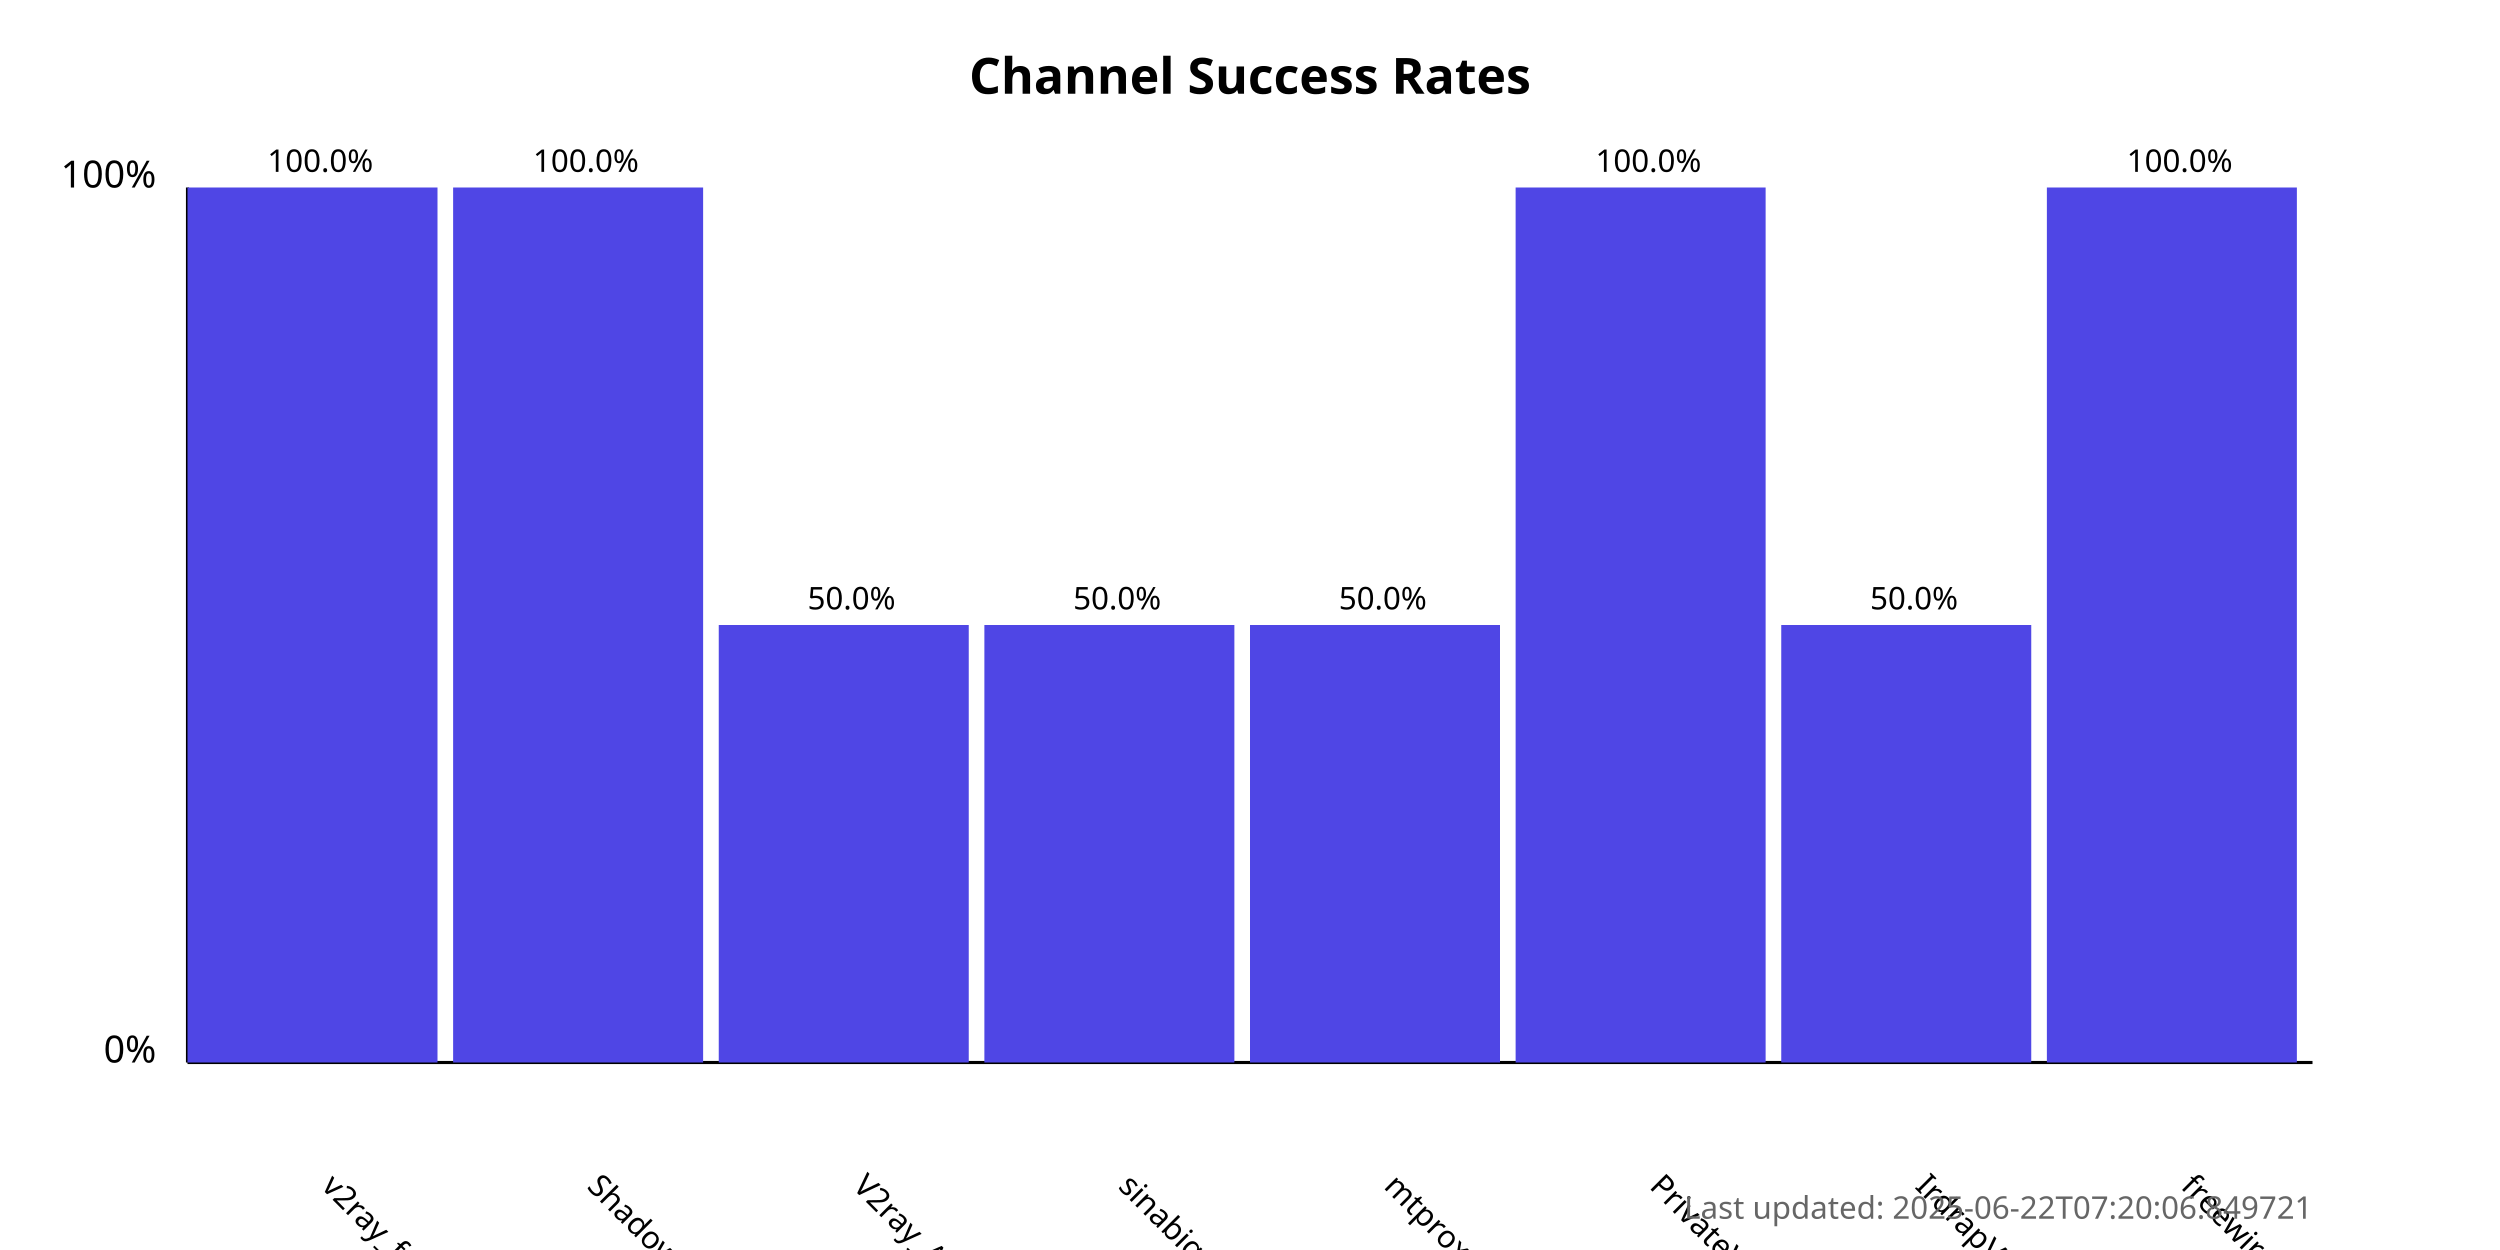
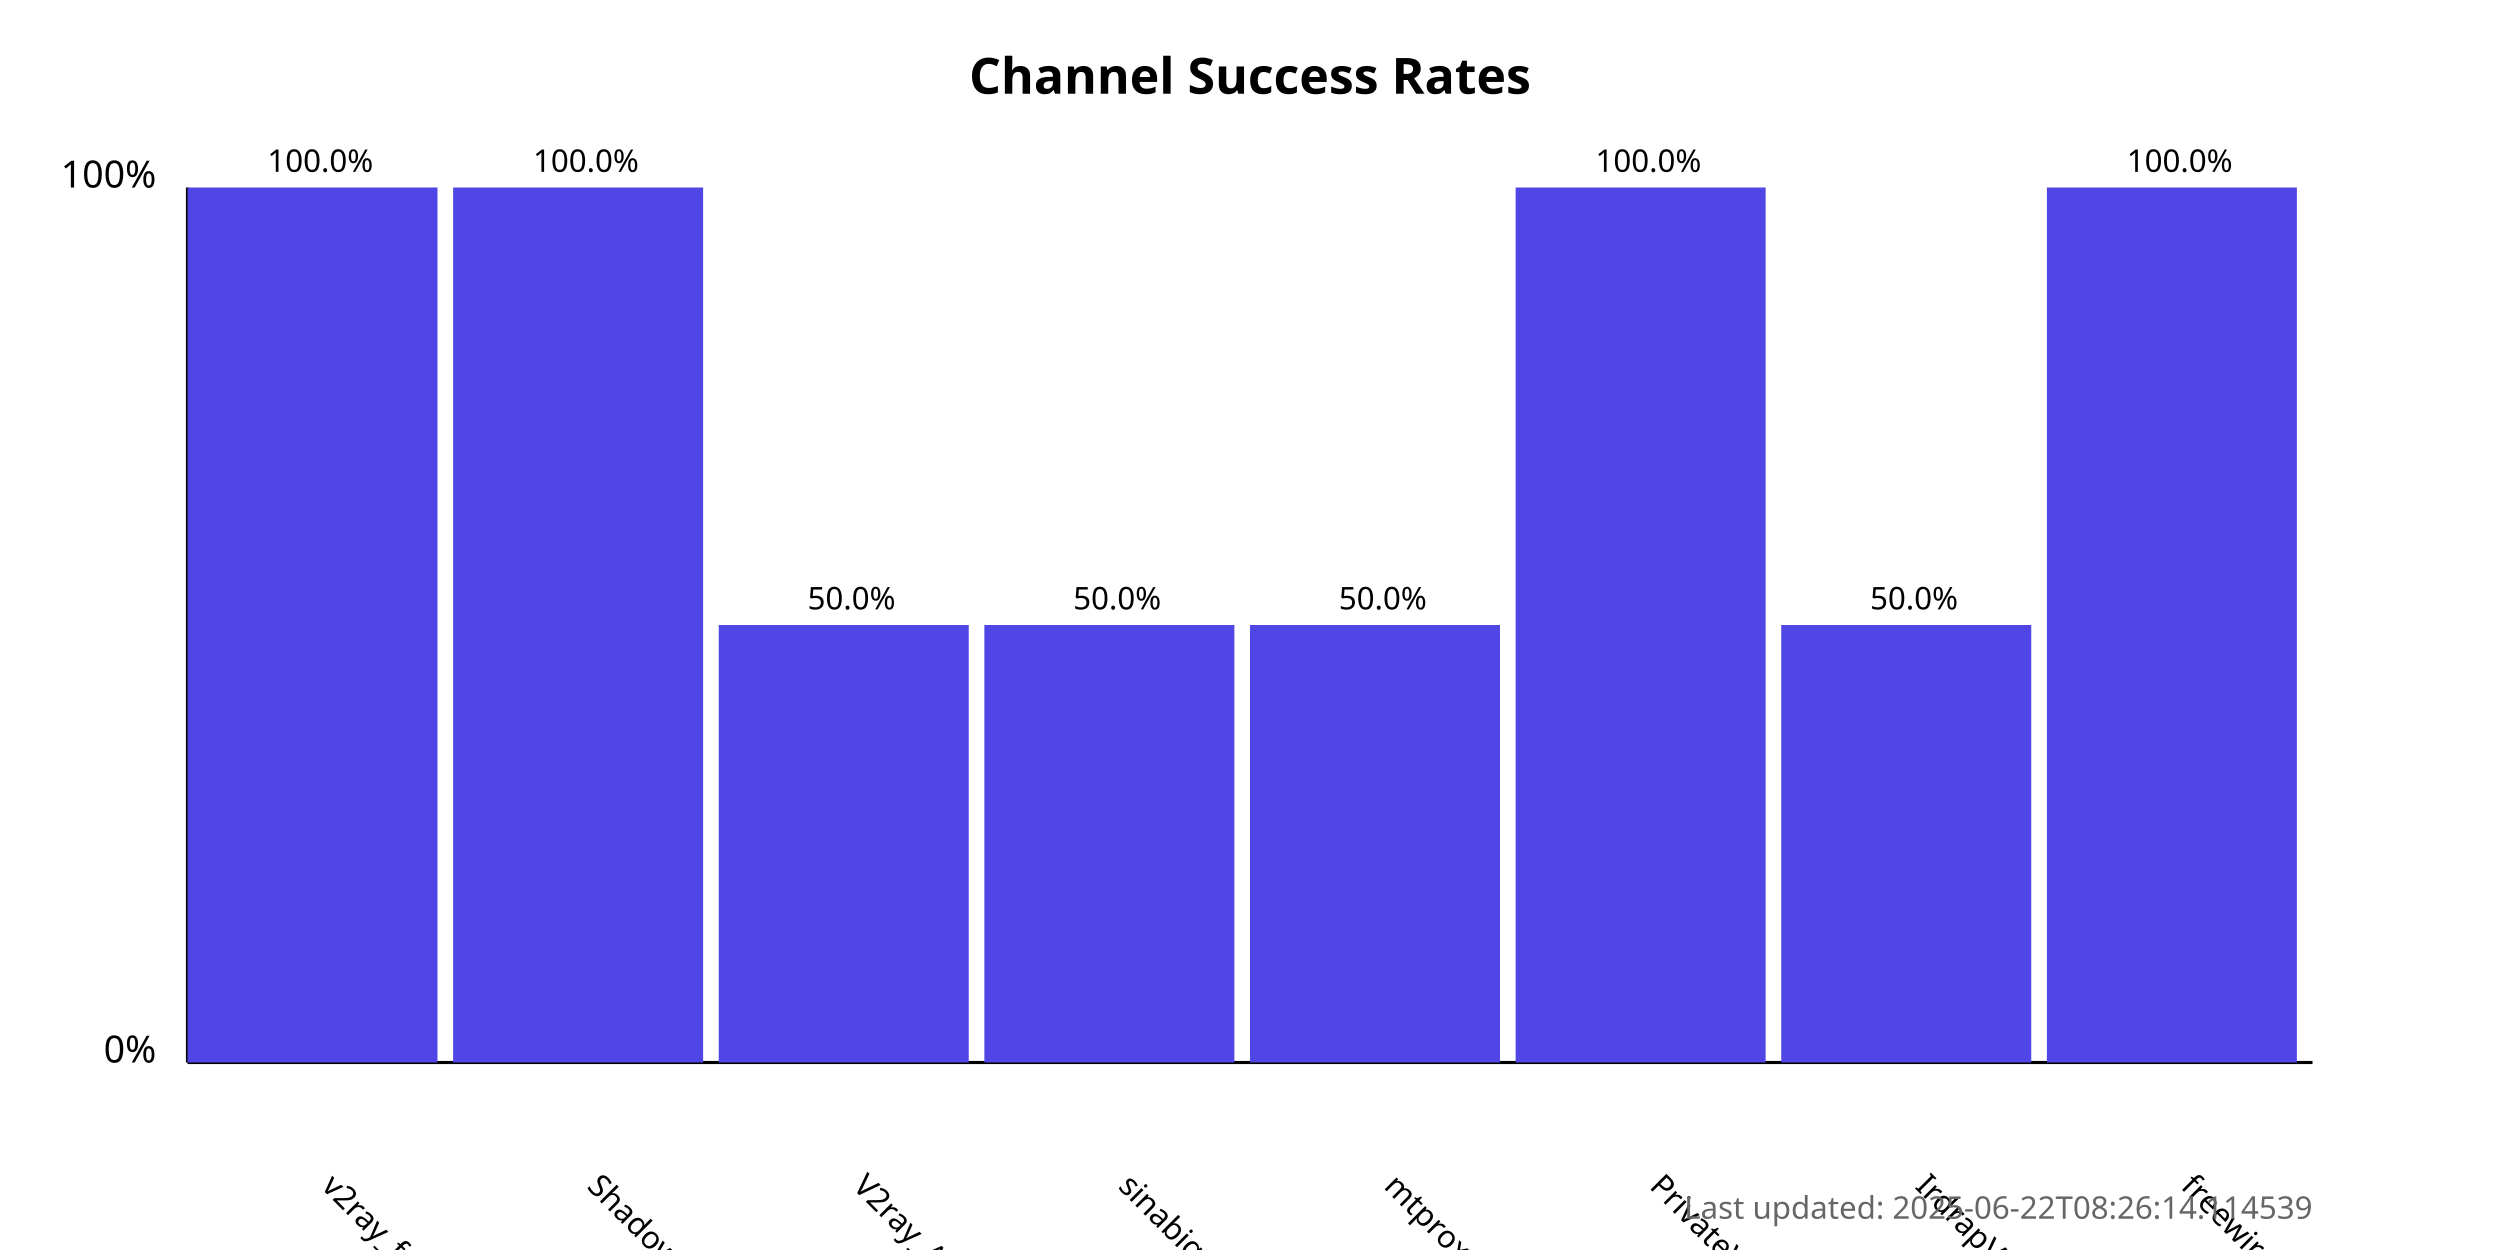
<svg xmlns="http://www.w3.org/2000/svg" width="800" height="400">
  <style>
            .chart-title { font: bold 16px sans-serif; }
            .axis-label { font: 12px sans-serif; }
            .tick-label { font: 10px sans-serif; }
            .bar { fill: #4f46e5; }
            .bar:hover { fill: #6366f1; }
            .timestamp { font: 10px sans-serif; fill: #666; }
        </style>
  <text x="400.0" y="30" text-anchor="middle" class="chart-title">
            Channel Success Rates
        </text>
  <line x1="60" y1="340" x2="60" y2="60" stroke="black" stroke-width="1" />
  <line x1="60" y1="340" x2="740" y2="340" stroke="black" stroke-width="1" />
  <text x="50" y="340" text-anchor="end" class="axis-label">0%</text>
  <text x="50" y="60" text-anchor="end" class="axis-label">100%</text>
  <g>
    <rect x="60" y="60.0" width="80.0" height="280.0" class="bar" />
    <text x="102.5" y="380" transform="rotate(45, 102.5, 380)" text-anchor="start" class="tick-label">
                v2ray_free_conf
            </text>
    <text x="102.5" y="55.0" text-anchor="middle" class="tick-label">
                100.0%
            </text>
  </g>
  <g>
    <rect x="145.0" y="60.0" width="80.0" height="280.0" class="bar" />
    <text x="187.5" y="380" transform="rotate(45, 187.5, 380)" text-anchor="start" class="tick-label">
                ShadowProxy66
            </text>
    <text x="187.5" y="55.0" text-anchor="middle" class="tick-label">
                100.0%
            </text>
  </g>
  <g>
    <rect x="230.0" y="200.0" width="80.0" height="140.0" class="bar" />
    <text x="272.5" y="380" transform="rotate(45, 272.5, 380)" text-anchor="start" class="tick-label">
                V2ray_Alpha
            </text>
    <text x="272.5" y="195.0" text-anchor="middle" class="tick-label">
                50.0%
            </text>
  </g>
  <g>
    <rect x="315.0" y="200.0" width="80.0" height="140.0" class="bar" />
    <text x="357.5" y="380" transform="rotate(45, 357.5, 380)" text-anchor="start" class="tick-label">
                sinabigo
            </text>
    <text x="357.5" y="195.0" text-anchor="middle" class="tick-label">
                50.0%
            </text>
  </g>
  <g>
    <rect x="400.0" y="200.0" width="80.0" height="140.0" class="bar" />
    <text x="442.5" y="380" transform="rotate(45, 442.5, 380)" text-anchor="start" class="tick-label">
                mtproxy_lists
            </text>
    <text x="442.5" y="195.0" text-anchor="middle" class="tick-label">
                50.0%
            </text>
  </g>
  <g>
    <rect x="485.0" y="60.0" width="80.0" height="280.0" class="bar" />
    <text x="527.5" y="380" transform="rotate(45, 527.5, 380)" text-anchor="start" class="tick-label">
                PrivateVPNs
            </text>
    <text x="527.5" y="55.0" text-anchor="middle" class="tick-label">
                100.0%
            </text>
  </g>
  <g>
    <rect x="570.0" y="200.0" width="80.0" height="140.0" class="bar" />
    <text x="612.5" y="380" transform="rotate(45, 612.5, 380)" text-anchor="start" class="tick-label">
                IrdrapVPNnews
            </text>
    <text x="612.5" y="195.0" text-anchor="middle" class="tick-label">
                50.0%
            </text>
  </g>
  <g>
    <rect x="655.0" y="60.0" width="80.0" height="280.0" class="bar" />
    <text x="697.5" y="380" transform="rotate(45, 697.5, 380)" text-anchor="start" class="tick-label">
                freewireguard
            </text>
    <text x="697.5" y="55.0" text-anchor="middle" class="tick-label">
                100.0%
            </text>
  </g>
  <text x="740" y="390" text-anchor="end" class="timestamp">
-             Last updated: 2025-06-22T07:20:06.849721
+             Last updated: 2025-06-22T08:26:14.114539
        </text>
</svg>
